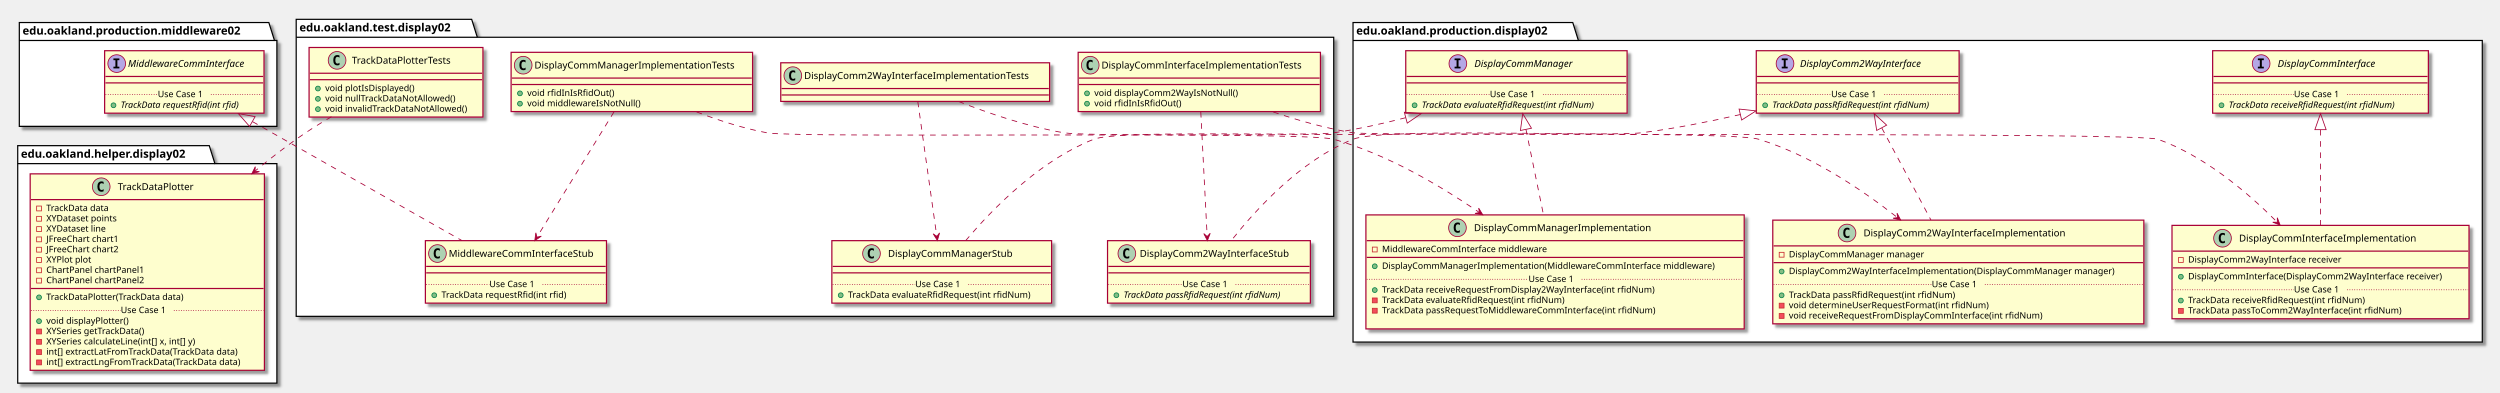
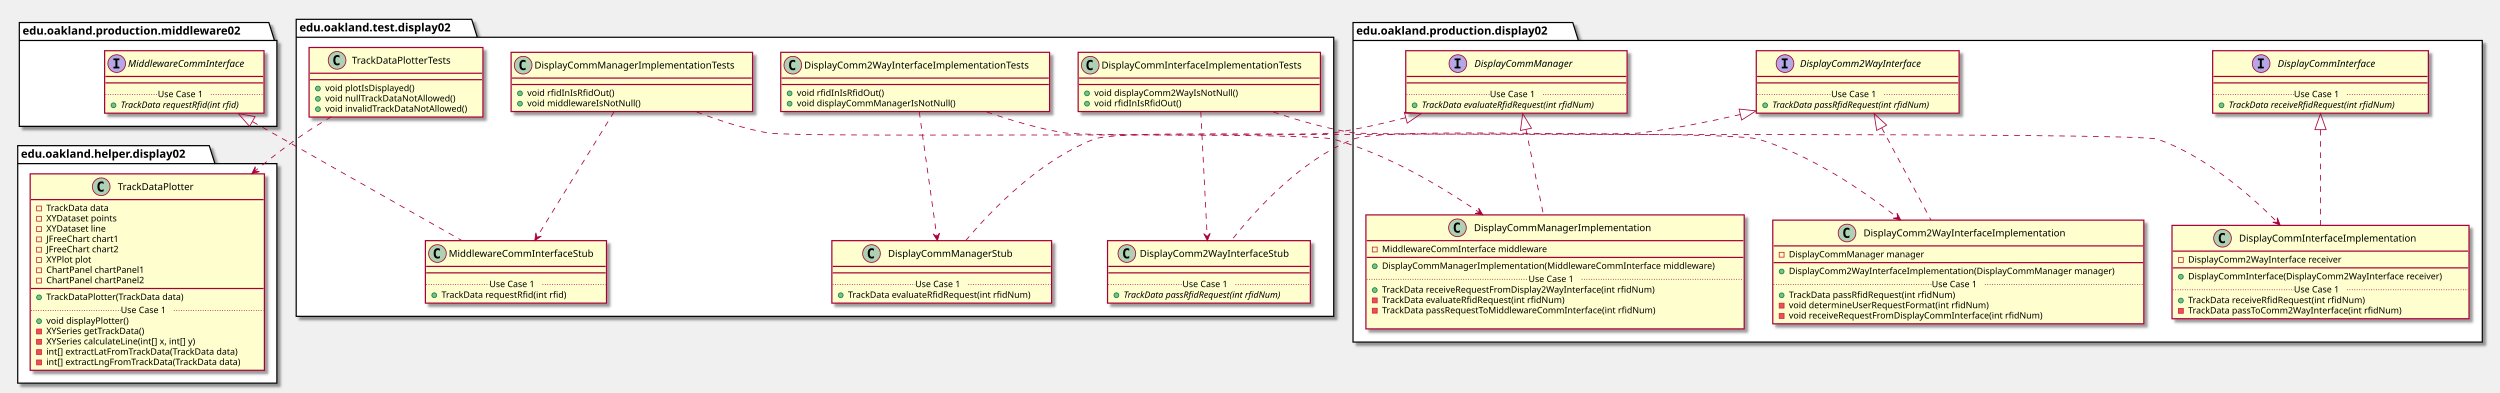
<svg xmlns="http://www.w3.org/2000/svg" contentScriptType="application/ecmascript" contentStyleType="text/css" height="488px" preserveAspectRatio="none" style="width:3106px;height:488px;" version="1.1" viewBox="0 0 3106 488" width="3106px" zoomAndPan="magnify">
  <defs>
-     <filter height="300%" id="fd5j6iuzj5y2b" width="300%" x="-1" y="-1">
+     <filter height="300%" id="f1lrockc4erggg" width="300%" x="-1" y="-1">
      <feGaussianBlur result="blurOut" stdDeviation="2.0" />
      <feColorMatrix in="blurOut" result="blurOut2" type="matrix" values="0 0 0 0 0 0 0 0 0 0 0 0 0 0 0 0 0 0 .4 0" />
      <feOffset dx="4.0" dy="4.0" in="blurOut2" result="blurOut3" />
      <feBlend in="SourceGraphic" in2="blurOut3" mode="normal" />
    </filter>
  </defs>
  <g>
-     <polygon fill="#FFFFFF" filter="url(#fd5j6iuzj5y2b)" points="368,24,586,24,593,46.297,1657,46.297,1657,393,368,393,368,24" style="stroke: #000000; stroke-width: 1.5;" />
+     <polygon fill="#FFFFFF" filter="url(#f1lrockc4erggg)" points="368,24,586,24,593,46.297,1657,46.297,1657,393,368,393,368,24" style="stroke: #000000; stroke-width: 1.5;" />
    <line style="stroke: #000000; stroke-width: 1.5;" x1="368" x2="593" y1="46.297" y2="46.297" />
    <text fill="#000000" font-family="sans-serif" font-size="14" font-weight="bold" lengthAdjust="spacingAndGlyphs" textLength="212" x="372" y="38.995">edu.oakland.test.display02</text>
-     <polygon fill="#FFFFFF" filter="url(#fd5j6iuzj5y2b)" points="1681,28,1954,28,1961,50.297,3084,50.297,3084,425,1681,425,1681,28" style="stroke: #000000; stroke-width: 1.5;" />
+     <polygon fill="#FFFFFF" filter="url(#f1lrockc4erggg)" points="1681,28,1954,28,1961,50.297,3084,50.297,3084,425,1681,425,1681,28" style="stroke: #000000; stroke-width: 1.5;" />
    <line style="stroke: #000000; stroke-width: 1.5;" x1="1681" x2="1961" y1="50.297" y2="50.297" />
    <text fill="#000000" font-family="sans-serif" font-size="14" font-weight="bold" lengthAdjust="spacingAndGlyphs" textLength="267" x="1685" y="42.995">edu.oakland.production.display02</text>
-     <polygon fill="#FFFFFF" filter="url(#fd5j6iuzj5y2b)" points="24,28,334,28,341,50.297,344,50.297,344,157,24,157,24,28" style="stroke: #000000; stroke-width: 1.5;" />
+     <polygon fill="#FFFFFF" filter="url(#f1lrockc4erggg)" points="24,28,334,28,341,50.297,344,50.297,344,157,24,157,24,28" style="stroke: #000000; stroke-width: 1.5;" />
    <line style="stroke: #000000; stroke-width: 1.5;" x1="24" x2="341" y1="50.297" y2="50.297" />
    <text fill="#000000" font-family="sans-serif" font-size="14" font-weight="bold" lengthAdjust="spacingAndGlyphs" textLength="304" x="28" y="42.995">edu.oakland.production.middleware02</text>
-     <polygon fill="#FFFFFF" filter="url(#fd5j6iuzj5y2b)" points="22,181,260,181,267,203.297,344,203.297,344,476,22,476,22,181" style="stroke: #000000; stroke-width: 1.5;" />
+     <polygon fill="#FFFFFF" filter="url(#f1lrockc4erggg)" points="22,181,260,181,267,203.297,344,203.297,344,476,22,476,22,181" style="stroke: #000000; stroke-width: 1.5;" />
    <line style="stroke: #000000; stroke-width: 1.5;" x1="22" x2="267" y1="203.297" y2="203.297" />
    <text fill="#000000" font-family="sans-serif" font-size="14" font-weight="bold" lengthAdjust="spacingAndGlyphs" textLength="232" x="26" y="195.995">edu.oakland.helper.display02</text>
-     <rect fill="#FEFECE" filter="url(#fd5j6iuzj5y2b)" height="73.609" id="DisplayCommInterfaceImplementationTests" style="stroke: #A80036; stroke-width: 1.5;" width="301" x="1339.5" y="65" />
+     <rect fill="#FEFECE" filter="url(#f1lrockc4erggg)" height="73.609" id="DisplayCommInterfaceImplementationTests" style="stroke: #A80036; stroke-width: 1.5;" width="301" x="1339.5" y="65" />
    <ellipse cx="1354.5" cy="81" fill="#ADD1B2" rx="11" ry="11" style="stroke: #A80036; stroke-width: 1.0;" />
    <path d="M1357.469,86.641 Q1356.891,86.938 1356.25,87.078 Q1355.609,87.234 1354.906,87.234 Q1352.406,87.234 1351.078,85.594 Q1349.766,83.938 1349.766,80.812 Q1349.766,77.688 1351.078,76.031 Q1352.406,74.375 1354.906,74.375 Q1355.609,74.375 1356.25,74.531 Q1356.906,74.688 1357.469,74.984 L1357.469,77.703 Q1356.844,77.125 1356.25,76.859 Q1355.656,76.578 1355.031,76.578 Q1353.688,76.578 1353,77.656 Q1352.312,78.719 1352.312,80.812 Q1352.312,82.906 1353,83.984 Q1353.688,85.047 1355.031,85.047 Q1355.656,85.047 1356.25,84.781 Q1356.844,84.5 1357.469,83.922 L1357.469,86.641 Z " />
    <text fill="#000000" font-family="sans-serif" font-size="12" lengthAdjust="spacingAndGlyphs" textLength="269" x="1368.5" y="85.154">DisplayCommInterfaceImplementationTests</text>
    <line style="stroke: #A80036; stroke-width: 1.5;" x1="1340.5" x2="1639.5" y1="97" y2="97" />
    <line style="stroke: #A80036; stroke-width: 1.5;" x1="1340.5" x2="1639.5" y1="105" y2="105" />
    <ellipse cx="1350.5" cy="116" fill="#84BE84" rx="3" ry="3" style="stroke: #038048; stroke-width: 1.0;" />
    <text fill="#000000" font-family="sans-serif" font-size="11" lengthAdjust="spacingAndGlyphs" textLength="191" x="1359.5" y="119.21">void displayComm2WayIsNotNull()</text>
    <ellipse cx="1350.5" cy="128.805" fill="#84BE84" rx="3" ry="3" style="stroke: #038048; stroke-width: 1.0;" />
    <text fill="#000000" font-family="sans-serif" font-size="11" lengthAdjust="spacingAndGlyphs" textLength="115" x="1359.5" y="132.015">void rfidInIsRfidOut()</text>
-     <rect fill="#FEFECE" filter="url(#fd5j6iuzj5y2b)" height="77.609" id="DisplayComm2WayInterfaceStub" style="stroke: #A80036; stroke-width: 1.5;" width="252" x="1376" y="299" />
+     <rect fill="#FEFECE" filter="url(#f1lrockc4erggg)" height="77.609" id="DisplayComm2WayInterfaceStub" style="stroke: #A80036; stroke-width: 1.5;" width="252" x="1376" y="299" />
    <ellipse cx="1400" cy="315" fill="#ADD1B2" rx="11" ry="11" style="stroke: #A80036; stroke-width: 1.0;" />
    <path d="M1402.969,320.641 Q1402.391,320.938 1401.75,321.078 Q1401.109,321.234 1400.406,321.234 Q1397.906,321.234 1396.578,319.594 Q1395.266,317.938 1395.266,314.812 Q1395.266,311.688 1396.578,310.031 Q1397.906,308.375 1400.406,308.375 Q1401.109,308.375 1401.75,308.531 Q1402.406,308.688 1402.969,308.984 L1402.969,311.703 Q1402.344,311.125 1401.75,310.859 Q1401.156,310.578 1400.531,310.578 Q1399.188,310.578 1398.5,311.656 Q1397.812,312.719 1397.812,314.812 Q1397.812,316.906 1398.5,317.984 Q1399.188,319.047 1400.531,319.047 Q1401.156,319.047 1401.75,318.781 Q1402.344,318.5 1402.969,317.922 L1402.969,320.641 Z " />
    <text fill="#000000" font-family="sans-serif" font-size="12" lengthAdjust="spacingAndGlyphs" textLength="200" x="1416" y="319.154">DisplayComm2WayInterfaceStub</text>
    <line style="stroke: #A80036; stroke-width: 1.5;" x1="1377" x2="1627" y1="331" y2="331" />
    <line style="stroke: #A80036; stroke-width: 1.5;" x1="1377" x2="1627" y1="339" y2="339" />
    <ellipse cx="1387" cy="366.805" fill="#84BE84" rx="3" ry="3" style="stroke: #038048; stroke-width: 1.0;" />
    <text fill="#000000" font-family="sans-serif" font-size="11" font-style="italic" lengthAdjust="spacingAndGlyphs" textLength="226" x="1396" y="370.015">TrackData passRfidRequest(int rfidNum)</text>
    <line style="stroke: #A80036; stroke-width: 1.0; stroke-dasharray: 1.0,2.0;" x1="1377" x2="1469" y1="353.402" y2="353.402" />
    <text fill="#000000" font-family="sans-serif" font-size="11" lengthAdjust="spacingAndGlyphs" textLength="66" x="1469" y="356.71">Use Case 1</text>
    <line style="stroke: #A80036; stroke-width: 1.0; stroke-dasharray: 1.0,2.0;" x1="1535" x2="1627" y1="353.402" y2="353.402" />
-     <rect fill="#FEFECE" filter="url(#fd5j6iuzj5y2b)" height="48" id="DisplayComm2WayInterfaceImplementationTests" style="stroke: #A80036; stroke-width: 1.5;" width="334" x="970" y="78" />
-     <ellipse cx="985" cy="94" fill="#ADD1B2" rx="11" ry="11" style="stroke: #A80036; stroke-width: 1.0;" />
-     <path d="M987.969,99.641 Q987.391,99.938 986.75,100.078 Q986.109,100.234 985.406,100.234 Q982.906,100.234 981.578,98.594 Q980.266,96.938 980.266,93.812 Q980.266,90.688 981.578,89.031 Q982.906,87.375 985.406,87.375 Q986.109,87.375 986.75,87.531 Q987.406,87.688 987.969,87.984 L987.969,90.703 Q987.344,90.125 986.75,89.859 Q986.156,89.578 985.531,89.578 Q984.188,89.578 983.5,90.656 Q982.812,91.719 982.812,93.812 Q982.812,95.906 983.5,96.984 Q984.188,98.047 985.531,98.047 Q986.156,98.047 986.75,97.781 Q987.344,97.5 987.969,96.922 L987.969,99.641 Z " />
-     <text fill="#000000" font-family="sans-serif" font-size="12" lengthAdjust="spacingAndGlyphs" textLength="302" x="999" y="98.154">DisplayComm2WayInterfaceImplementationTests</text>
-     <line style="stroke: #A80036; stroke-width: 1.5;" x1="971" x2="1303" y1="110" y2="110" />
-     <line style="stroke: #A80036; stroke-width: 1.5;" x1="971" x2="1303" y1="118" y2="118" />
-     <rect fill="#FEFECE" filter="url(#fd5j6iuzj5y2b)" height="77.609" id="DisplayCommManagerStub" style="stroke: #A80036; stroke-width: 1.5;" width="273" x="1033.5" y="299" />
+     <rect fill="#FEFECE" filter="url(#f1lrockc4erggg)" height="73.609" id="DisplayComm2WayInterfaceImplementationTests" style="stroke: #A80036; stroke-width: 1.5;" width="334" x="970" y="65" />
+     <ellipse cx="985" cy="81" fill="#ADD1B2" rx="11" ry="11" style="stroke: #A80036; stroke-width: 1.0;" />
+     <path d="M987.969,86.641 Q987.391,86.938 986.75,87.078 Q986.109,87.234 985.406,87.234 Q982.906,87.234 981.578,85.594 Q980.266,83.938 980.266,80.812 Q980.266,77.688 981.578,76.031 Q982.906,74.375 985.406,74.375 Q986.109,74.375 986.75,74.531 Q987.406,74.688 987.969,74.984 L987.969,77.703 Q987.344,77.125 986.75,76.859 Q986.156,76.578 985.531,76.578 Q984.188,76.578 983.5,77.656 Q982.812,78.719 982.812,80.812 Q982.812,82.906 983.5,83.984 Q984.188,85.047 985.531,85.047 Q986.156,85.047 986.75,84.781 Q987.344,84.5 987.969,83.922 L987.969,86.641 Z " />
+     <text fill="#000000" font-family="sans-serif" font-size="12" lengthAdjust="spacingAndGlyphs" textLength="302" x="999" y="85.154">DisplayComm2WayInterfaceImplementationTests</text>
+     <line style="stroke: #A80036; stroke-width: 1.5;" x1="971" x2="1303" y1="97" y2="97" />
+     <line style="stroke: #A80036; stroke-width: 1.5;" x1="971" x2="1303" y1="105" y2="105" />
+     <ellipse cx="981" cy="116" fill="#84BE84" rx="3" ry="3" style="stroke: #038048; stroke-width: 1.0;" />
+     <text fill="#000000" font-family="sans-serif" font-size="11" lengthAdjust="spacingAndGlyphs" textLength="115" x="990" y="119.21">void rfidInIsRfidOut()</text>
+     <ellipse cx="981" cy="128.805" fill="#84BE84" rx="3" ry="3" style="stroke: #038048; stroke-width: 1.0;" />
+     <text fill="#000000" font-family="sans-serif" font-size="11" lengthAdjust="spacingAndGlyphs" textLength="211" x="990" y="132.015">void displayCommManagerIsNotNull()</text>
+     <rect fill="#FEFECE" filter="url(#f1lrockc4erggg)" height="77.609" id="DisplayCommManagerStub" style="stroke: #A80036; stroke-width: 1.5;" width="273" x="1033.5" y="299" />
    <ellipse cx="1082.75" cy="315" fill="#ADD1B2" rx="11" ry="11" style="stroke: #A80036; stroke-width: 1.0;" />
    <path d="M1085.719,320.641 Q1085.141,320.938 1084.5,321.078 Q1083.859,321.234 1083.156,321.234 Q1080.656,321.234 1079.328,319.594 Q1078.016,317.938 1078.016,314.812 Q1078.016,311.688 1079.328,310.031 Q1080.656,308.375 1083.156,308.375 Q1083.859,308.375 1084.5,308.531 Q1085.156,308.688 1085.719,308.984 L1085.719,311.703 Q1085.094,311.125 1084.5,310.859 Q1083.906,310.578 1083.281,310.578 Q1081.938,310.578 1081.25,311.656 Q1080.562,312.719 1080.562,314.812 Q1080.562,316.906 1081.25,317.984 Q1081.938,319.047 1083.281,319.047 Q1083.906,319.047 1084.5,318.781 Q1085.094,318.5 1085.719,317.922 L1085.719,320.641 Z " />
    <text fill="#000000" font-family="sans-serif" font-size="12" lengthAdjust="spacingAndGlyphs" textLength="166" x="1103.25" y="319.154">DisplayCommManagerStub</text>
    <line style="stroke: #A80036; stroke-width: 1.5;" x1="1034.5" x2="1305.5" y1="331" y2="331" />
    <line style="stroke: #A80036; stroke-width: 1.5;" x1="1034.5" x2="1305.5" y1="339" y2="339" />
    <ellipse cx="1044.5" cy="366.805" fill="#84BE84" rx="3" ry="3" style="stroke: #038048; stroke-width: 1.0;" />
    <text fill="#000000" font-family="sans-serif" font-size="11" lengthAdjust="spacingAndGlyphs" textLength="247" x="1053.5" y="370.015">TrackData evaluateRfidRequest(int rfidNum)</text>
    <line style="stroke: #A80036; stroke-width: 1.0; stroke-dasharray: 1.0,2.0;" x1="1034.5" x2="1137" y1="353.402" y2="353.402" />
    <text fill="#000000" font-family="sans-serif" font-size="11" lengthAdjust="spacingAndGlyphs" textLength="66" x="1137" y="356.71">Use Case 1</text>
    <line style="stroke: #A80036; stroke-width: 1.0; stroke-dasharray: 1.0,2.0;" x1="1203" x2="1305.5" y1="353.402" y2="353.402" />
-     <rect fill="#FEFECE" filter="url(#fd5j6iuzj5y2b)" height="73.609" id="DisplayCommManagerImplementationTests" style="stroke: #A80036; stroke-width: 1.5;" width="300" x="635" y="65" />
+     <rect fill="#FEFECE" filter="url(#f1lrockc4erggg)" height="73.609" id="DisplayCommManagerImplementationTests" style="stroke: #A80036; stroke-width: 1.5;" width="300" x="635" y="65" />
    <ellipse cx="650" cy="81" fill="#ADD1B2" rx="11" ry="11" style="stroke: #A80036; stroke-width: 1.0;" />
    <path d="M652.969,86.641 Q652.391,86.938 651.75,87.078 Q651.109,87.234 650.406,87.234 Q647.906,87.234 646.578,85.594 Q645.266,83.938 645.266,80.812 Q645.266,77.688 646.578,76.031 Q647.906,74.375 650.406,74.375 Q651.109,74.375 651.75,74.531 Q652.406,74.688 652.969,74.984 L652.969,77.703 Q652.344,77.125 651.75,76.859 Q651.156,76.578 650.531,76.578 Q649.188,76.578 648.5,77.656 Q647.812,78.719 647.812,80.812 Q647.812,82.906 648.5,83.984 Q649.188,85.047 650.531,85.047 Q651.156,85.047 651.75,84.781 Q652.344,84.5 652.969,83.922 L652.969,86.641 Z " />
    <text fill="#000000" font-family="sans-serif" font-size="12" lengthAdjust="spacingAndGlyphs" textLength="268" x="664" y="85.154">DisplayCommManagerImplementationTests</text>
    <line style="stroke: #A80036; stroke-width: 1.5;" x1="636" x2="934" y1="97" y2="97" />
    <line style="stroke: #A80036; stroke-width: 1.5;" x1="636" x2="934" y1="105" y2="105" />
    <ellipse cx="646" cy="116" fill="#84BE84" rx="3" ry="3" style="stroke: #038048; stroke-width: 1.0;" />
    <text fill="#000000" font-family="sans-serif" font-size="11" lengthAdjust="spacingAndGlyphs" textLength="115" x="655" y="119.21">void rfidInIsRfidOut()</text>
    <ellipse cx="646" cy="128.805" fill="#84BE84" rx="3" ry="3" style="stroke: #038048; stroke-width: 1.0;" />
    <text fill="#000000" font-family="sans-serif" font-size="11" lengthAdjust="spacingAndGlyphs" textLength="151" x="655" y="132.015">void middlewareIsNotNull()</text>
-     <rect fill="#FEFECE" filter="url(#fd5j6iuzj5y2b)" height="77.609" id="MiddlewareCommInterfaceStub" style="stroke: #A80036; stroke-width: 1.5;" width="225" x="528.5" y="299" />
+     <rect fill="#FEFECE" filter="url(#f1lrockc4erggg)" height="77.609" id="MiddlewareCommInterfaceStub" style="stroke: #A80036; stroke-width: 1.5;" width="225" x="528.5" y="299" />
    <ellipse cx="543.5" cy="315" fill="#ADD1B2" rx="11" ry="11" style="stroke: #A80036; stroke-width: 1.0;" />
    <path d="M546.469,320.641 Q545.891,320.938 545.25,321.078 Q544.609,321.234 543.906,321.234 Q541.406,321.234 540.078,319.594 Q538.766,317.938 538.766,314.812 Q538.766,311.688 540.078,310.031 Q541.406,308.375 543.906,308.375 Q544.609,308.375 545.25,308.531 Q545.906,308.688 546.469,308.984 L546.469,311.703 Q545.844,311.125 545.25,310.859 Q544.656,310.578 544.031,310.578 Q542.688,310.578 542,311.656 Q541.312,312.719 541.312,314.812 Q541.312,316.906 542,317.984 Q542.688,319.047 544.031,319.047 Q544.656,319.047 545.25,318.781 Q545.844,318.5 546.469,317.922 L546.469,320.641 Z " />
    <text fill="#000000" font-family="sans-serif" font-size="12" lengthAdjust="spacingAndGlyphs" textLength="193" x="557.5" y="319.154">MiddlewareCommInterfaceStub</text>
    <line style="stroke: #A80036; stroke-width: 1.5;" x1="529.5" x2="752.5" y1="331" y2="331" />
    <line style="stroke: #A80036; stroke-width: 1.5;" x1="529.5" x2="752.5" y1="339" y2="339" />
    <ellipse cx="539.5" cy="366.805" fill="#84BE84" rx="3" ry="3" style="stroke: #038048; stroke-width: 1.0;" />
    <text fill="#000000" font-family="sans-serif" font-size="11" lengthAdjust="spacingAndGlyphs" textLength="171" x="548.5" y="370.015">TrackData requestRfid(int rfid)</text>
    <line style="stroke: #A80036; stroke-width: 1.0; stroke-dasharray: 1.0,2.0;" x1="529.5" x2="608" y1="353.402" y2="353.402" />
    <text fill="#000000" font-family="sans-serif" font-size="11" lengthAdjust="spacingAndGlyphs" textLength="66" x="608" y="356.71">Use Case 1</text>
    <line style="stroke: #A80036; stroke-width: 1.0; stroke-dasharray: 1.0,2.0;" x1="674" x2="752.5" y1="353.402" y2="353.402" />
-     <rect fill="#FEFECE" filter="url(#fd5j6iuzj5y2b)" height="86.414" id="TrackDataPlotterTests" style="stroke: #A80036; stroke-width: 1.5;" width="216" x="384" y="59" />
+     <rect fill="#FEFECE" filter="url(#f1lrockc4erggg)" height="86.414" id="TrackDataPlotterTests" style="stroke: #A80036; stroke-width: 1.5;" width="216" x="384" y="59" />
    <ellipse cx="418.8" cy="75" fill="#ADD1B2" rx="11" ry="11" style="stroke: #A80036; stroke-width: 1.0;" />
    <path d="M421.769,80.641 Q421.191,80.938 420.55,81.078 Q419.909,81.234 419.206,81.234 Q416.706,81.234 415.378,79.594 Q414.066,77.938 414.066,74.812 Q414.066,71.688 415.378,70.031 Q416.706,68.375 419.206,68.375 Q419.909,68.375 420.55,68.531 Q421.206,68.688 421.769,68.984 L421.769,71.703 Q421.144,71.125 420.55,70.859 Q419.956,70.578 419.331,70.578 Q417.988,70.578 417.3,71.656 Q416.613,72.719 416.613,74.812 Q416.613,76.906 417.3,77.984 Q417.988,79.047 419.331,79.047 Q419.956,79.047 420.55,78.781 Q421.144,78.5 421.769,77.922 L421.769,80.641 Z " />
    <text fill="#000000" font-family="sans-serif" font-size="12" lengthAdjust="spacingAndGlyphs" textLength="140" x="437.2" y="79.154">TrackDataPlotterTests</text>
    <line style="stroke: #A80036; stroke-width: 1.5;" x1="385" x2="599" y1="91" y2="91" />
    <line style="stroke: #A80036; stroke-width: 1.5;" x1="385" x2="599" y1="99" y2="99" />
    <ellipse cx="395" cy="110" fill="#84BE84" rx="3" ry="3" style="stroke: #038048; stroke-width: 1.0;" />
    <text fill="#000000" font-family="sans-serif" font-size="11" lengthAdjust="spacingAndGlyphs" textLength="121" x="404" y="113.21">void plotIsDisplayed()</text>
    <ellipse cx="395" cy="122.805" fill="#84BE84" rx="3" ry="3" style="stroke: #038048; stroke-width: 1.0;" />
    <text fill="#000000" font-family="sans-serif" font-size="11" lengthAdjust="spacingAndGlyphs" textLength="174" x="404" y="126.015">void nullTrackDataNotAllowed()</text>
    <ellipse cx="395" cy="135.609" fill="#84BE84" rx="3" ry="3" style="stroke: #038048; stroke-width: 1.0;" />
    <text fill="#000000" font-family="sans-serif" font-size="11" lengthAdjust="spacingAndGlyphs" textLength="190" x="404" y="138.82">void invalidTrackDataNotAllowed()</text>
-     <rect fill="#FEFECE" filter="url(#fd5j6iuzj5y2b)" height="77.609" id="DisplayComm2WayInterface" style="stroke: #A80036; stroke-width: 1.5;" width="252" x="2182" y="63" />
+     <rect fill="#FEFECE" filter="url(#f1lrockc4erggg)" height="77.609" id="DisplayComm2WayInterface" style="stroke: #A80036; stroke-width: 1.5;" width="252" x="2182" y="63" />
    <ellipse cx="2217.7" cy="79" fill="#B4A7E5" rx="11" ry="11" style="stroke: #A80036; stroke-width: 1.0;" />
    <path d="M2213.622,74.766 L2213.622,72.609 L2221.012,72.609 L2221.012,74.766 L2218.544,74.766 L2218.544,82.844 L2221.012,82.844 L2221.012,85 L2213.622,85 L2213.622,82.844 L2216.091,82.844 L2216.091,74.766 L2213.622,74.766 Z " />
    <text fill="#000000" font-family="sans-serif" font-size="12" font-style="italic" lengthAdjust="spacingAndGlyphs" textLength="174" x="2236.3" y="83.154">DisplayComm2WayInterface</text>
    <line style="stroke: #A80036; stroke-width: 1.5;" x1="2183" x2="2433" y1="95" y2="95" />
    <line style="stroke: #A80036; stroke-width: 1.5;" x1="2183" x2="2433" y1="103" y2="103" />
    <ellipse cx="2193" cy="130.805" fill="#84BE84" rx="3" ry="3" style="stroke: #038048; stroke-width: 1.0;" />
    <text fill="#000000" font-family="sans-serif" font-size="11" font-style="italic" lengthAdjust="spacingAndGlyphs" textLength="226" x="2202" y="134.015">TrackData passRfidRequest(int rfidNum)</text>
    <line style="stroke: #A80036; stroke-width: 1.0; stroke-dasharray: 1.0,2.0;" x1="2183" x2="2275" y1="117.402" y2="117.402" />
    <text fill="#000000" font-family="sans-serif" font-size="11" lengthAdjust="spacingAndGlyphs" textLength="66" x="2275" y="120.71">Use Case 1</text>
    <line style="stroke: #A80036; stroke-width: 1.0; stroke-dasharray: 1.0,2.0;" x1="2341" x2="2433" y1="117.402" y2="117.402" />
-     <rect fill="#FEFECE" filter="url(#fd5j6iuzj5y2b)" height="116.023" id="DisplayCommInterfaceImplementation" style="stroke: #A80036; stroke-width: 1.5;" width="369" x="2698.5" y="280" />
+     <rect fill="#FEFECE" filter="url(#f1lrockc4erggg)" height="116.023" id="DisplayCommInterfaceImplementation" style="stroke: #A80036; stroke-width: 1.5;" width="369" x="2698.5" y="280" />
    <ellipse cx="2761.25" cy="296" fill="#ADD1B2" rx="11" ry="11" style="stroke: #A80036; stroke-width: 1.0;" />
    <path d="M2764.219,301.641 Q2763.641,301.938 2763,302.078 Q2762.359,302.234 2761.656,302.234 Q2759.156,302.234 2757.828,300.594 Q2756.516,298.938 2756.516,295.812 Q2756.516,292.688 2757.828,291.031 Q2759.156,289.375 2761.656,289.375 Q2762.359,289.375 2763,289.531 Q2763.656,289.688 2764.219,289.984 L2764.219,292.703 Q2763.594,292.125 2763,291.859 Q2762.406,291.578 2761.781,291.578 Q2760.438,291.578 2759.75,292.656 Q2759.062,293.719 2759.062,295.812 Q2759.062,297.906 2759.75,298.984 Q2760.438,300.047 2761.781,300.047 Q2762.406,300.047 2763,299.781 Q2763.594,299.5 2764.219,298.922 L2764.219,301.641 Z " />
    <text fill="#000000" font-family="sans-serif" font-size="12" lengthAdjust="spacingAndGlyphs" textLength="235" x="2781.75" y="300.154">DisplayCommInterfaceImplementation</text>
    <line style="stroke: #A80036; stroke-width: 1.5;" x1="2699.5" x2="3066.5" y1="312" y2="312" />
    <rect fill="none" height="6" style="stroke: #C82930; stroke-width: 1.0;" width="6" x="2706.5" y="320" />
    <text fill="#000000" font-family="sans-serif" font-size="11" lengthAdjust="spacingAndGlyphs" textLength="207" x="2718.5" y="326.21">DisplayComm2WayInterface receiver</text>
    <line style="stroke: #A80036; stroke-width: 1.5;" x1="2699.5" x2="3066.5" y1="332.805" y2="332.805" />
    <ellipse cx="2709.5" cy="343.805" fill="#84BE84" rx="3" ry="3" style="stroke: #038048; stroke-width: 1.0;" />
    <text fill="#000000" font-family="sans-serif" font-size="11" lengthAdjust="spacingAndGlyphs" textLength="343" x="2718.5" y="347.015">DisplayCommInterface(DisplayComm2WayInterface receiver)</text>
    <ellipse cx="2709.5" cy="373.414" fill="#84BE84" rx="3" ry="3" style="stroke: #038048; stroke-width: 1.0;" />
    <text fill="#000000" font-family="sans-serif" font-size="11" lengthAdjust="spacingAndGlyphs" textLength="240" x="2718.5" y="376.625">TrackData receiveRfidRequest(int rfidNum)</text>
    <rect fill="#F24D5C" height="6" style="stroke: #C82930; stroke-width: 1.0;" width="6" x="2706.5" y="383.219" />
    <text fill="#000000" font-family="sans-serif" font-size="11" lengthAdjust="spacingAndGlyphs" textLength="290" x="2718.5" y="389.429">TrackData passToComm2WayInterface(int rfidNum)</text>
    <line style="stroke: #A80036; stroke-width: 1.0; stroke-dasharray: 1.0,2.0;" x1="2699.5" x2="2850" y1="360.012" y2="360.012" />
    <text fill="#000000" font-family="sans-serif" font-size="11" lengthAdjust="spacingAndGlyphs" textLength="66" x="2850" y="363.32">Use Case 1</text>
    <line style="stroke: #A80036; stroke-width: 1.0; stroke-dasharray: 1.0,2.0;" x1="2916" x2="3066.5" y1="360.012" y2="360.012" />
-     <rect fill="#FEFECE" filter="url(#fd5j6iuzj5y2b)" height="77.609" id="DisplayCommInterface" style="stroke: #A80036; stroke-width: 1.5;" width="268" x="2749" y="63" />
+     <rect fill="#FEFECE" filter="url(#f1lrockc4erggg)" height="77.609" id="DisplayCommInterface" style="stroke: #A80036; stroke-width: 1.5;" width="268" x="2749" y="63" />
    <ellipse cx="2809.25" cy="79" fill="#B4A7E5" rx="11" ry="11" style="stroke: #A80036; stroke-width: 1.0;" />
    <path d="M2805.172,74.766 L2805.172,72.609 L2812.562,72.609 L2812.562,74.766 L2810.094,74.766 L2810.094,82.844 L2812.562,82.844 L2812.562,85 L2805.172,85 L2805.172,82.844 L2807.641,82.844 L2807.641,74.766 L2805.172,74.766 Z " />
    <text fill="#000000" font-family="sans-serif" font-size="12" font-style="italic" lengthAdjust="spacingAndGlyphs" textLength="139" x="2829.75" y="83.154">DisplayCommInterface</text>
    <line style="stroke: #A80036; stroke-width: 1.5;" x1="2750" x2="3016" y1="95" y2="95" />
    <line style="stroke: #A80036; stroke-width: 1.5;" x1="2750" x2="3016" y1="103" y2="103" />
    <ellipse cx="2760" cy="130.805" fill="#84BE84" rx="3" ry="3" style="stroke: #038048; stroke-width: 1.0;" />
    <text fill="#000000" font-family="sans-serif" font-size="11" font-style="italic" lengthAdjust="spacingAndGlyphs" textLength="242" x="2769" y="134.015">TrackData receiveRfidRequest(int rfidNum)</text>
    <line style="stroke: #A80036; stroke-width: 1.0; stroke-dasharray: 1.0,2.0;" x1="2750" x2="2850" y1="117.402" y2="117.402" />
    <text fill="#000000" font-family="sans-serif" font-size="11" lengthAdjust="spacingAndGlyphs" textLength="66" x="2850" y="120.71">Use Case 1</text>
    <line style="stroke: #A80036; stroke-width: 1.0; stroke-dasharray: 1.0,2.0;" x1="2916" x2="3016" y1="117.402" y2="117.402" />
-     <rect fill="#FEFECE" filter="url(#fd5j6iuzj5y2b)" height="77.609" id="DisplayCommManager" style="stroke: #A80036; stroke-width: 1.5;" width="275" x="1746.5" y="63" />
+     <rect fill="#FEFECE" filter="url(#f1lrockc4erggg)" height="77.609" id="DisplayCommManager" style="stroke: #A80036; stroke-width: 1.5;" width="275" x="1746.5" y="63" />
    <ellipse cx="1811.25" cy="79" fill="#B4A7E5" rx="11" ry="11" style="stroke: #A80036; stroke-width: 1.0;" />
    <path d="M1807.172,74.766 L1807.172,72.609 L1814.562,72.609 L1814.562,74.766 L1812.094,74.766 L1812.094,82.844 L1814.562,82.844 L1814.562,85 L1807.172,85 L1807.172,82.844 L1809.641,82.844 L1809.641,74.766 L1807.172,74.766 Z " />
    <text fill="#000000" font-family="sans-serif" font-size="12" font-style="italic" lengthAdjust="spacingAndGlyphs" textLength="137" x="1831.75" y="83.154">DisplayCommManager</text>
    <line style="stroke: #A80036; stroke-width: 1.5;" x1="1747.5" x2="2020.5" y1="95" y2="95" />
    <line style="stroke: #A80036; stroke-width: 1.5;" x1="1747.5" x2="2020.5" y1="103" y2="103" />
    <ellipse cx="1757.5" cy="130.805" fill="#84BE84" rx="3" ry="3" style="stroke: #038048; stroke-width: 1.0;" />
    <text fill="#000000" font-family="sans-serif" font-size="11" font-style="italic" lengthAdjust="spacingAndGlyphs" textLength="249" x="1766.5" y="134.015">TrackData evaluateRfidRequest(int rfidNum)</text>
    <line style="stroke: #A80036; stroke-width: 1.0; stroke-dasharray: 1.0,2.0;" x1="1747.5" x2="1851" y1="117.402" y2="117.402" />
    <text fill="#000000" font-family="sans-serif" font-size="11" lengthAdjust="spacingAndGlyphs" textLength="66" x="1851" y="120.71">Use Case 1</text>
    <line style="stroke: #A80036; stroke-width: 1.0; stroke-dasharray: 1.0,2.0;" x1="1917" x2="2020.5" y1="117.402" y2="117.402" />
-     <rect fill="#FEFECE" filter="url(#fd5j6iuzj5y2b)" height="128.828" id="DisplayComm2WayInterfaceImplementation" style="stroke: #A80036; stroke-width: 1.5;" width="461" x="2202.5" y="273.5" />
+     <rect fill="#FEFECE" filter="url(#f1lrockc4erggg)" height="128.828" id="DisplayComm2WayInterfaceImplementation" style="stroke: #A80036; stroke-width: 1.5;" width="461" x="2202.5" y="273.5" />
    <ellipse cx="2294.75" cy="289.5" fill="#ADD1B2" rx="11" ry="11" style="stroke: #A80036; stroke-width: 1.0;" />
    <path d="M2297.719,295.141 Q2297.141,295.438 2296.5,295.578 Q2295.859,295.734 2295.156,295.734 Q2292.656,295.734 2291.328,294.094 Q2290.016,292.438 2290.016,289.312 Q2290.016,286.188 2291.328,284.531 Q2292.656,282.875 2295.156,282.875 Q2295.859,282.875 2296.5,283.031 Q2297.156,283.188 2297.719,283.484 L2297.719,286.203 Q2297.094,285.625 2296.5,285.359 Q2295.906,285.078 2295.281,285.078 Q2293.938,285.078 2293.25,286.156 Q2292.562,287.219 2292.562,289.312 Q2292.562,291.406 2293.25,292.484 Q2293.938,293.547 2295.281,293.547 Q2295.906,293.547 2296.5,293.281 Q2297.094,293 2297.719,292.422 L2297.719,295.141 Z " />
    <text fill="#000000" font-family="sans-serif" font-size="12" lengthAdjust="spacingAndGlyphs" textLength="268" x="2315.25" y="293.654">DisplayComm2WayInterfaceImplementation</text>
    <line style="stroke: #A80036; stroke-width: 1.5;" x1="2203.5" x2="2662.5" y1="305.5" y2="305.5" />
    <rect fill="none" height="6" style="stroke: #C82930; stroke-width: 1.0;" width="6" x="2210.5" y="313.5" />
    <text fill="#000000" font-family="sans-serif" font-size="11" lengthAdjust="spacingAndGlyphs" textLength="182" x="2222.5" y="319.71">DisplayCommManager manager</text>
    <line style="stroke: #A80036; stroke-width: 1.5;" x1="2203.5" x2="2662.5" y1="326.305" y2="326.305" />
    <ellipse cx="2213.5" cy="337.305" fill="#84BE84" rx="3" ry="3" style="stroke: #038048; stroke-width: 1.0;" />
    <text fill="#000000" font-family="sans-serif" font-size="11" lengthAdjust="spacingAndGlyphs" textLength="435" x="2222.5" y="340.515">DisplayComm2WayInterfaceImplementation(DisplayCommManager manager)</text>
    <ellipse cx="2213.5" cy="366.914" fill="#84BE84" rx="3" ry="3" style="stroke: #038048; stroke-width: 1.0;" />
    <text fill="#000000" font-family="sans-serif" font-size="11" lengthAdjust="spacingAndGlyphs" textLength="227" x="2222.5" y="370.125">TrackData passRfidRequest(int rfidNum)</text>
    <rect fill="#F24D5C" height="6" style="stroke: #C82930; stroke-width: 1.0;" width="6" x="2210.5" y="376.719" />
    <text fill="#000000" font-family="sans-serif" font-size="11" lengthAdjust="spacingAndGlyphs" textLength="269" x="2222.5" y="382.929">void determineUserRequestFormat(int rfidNum)</text>
    <rect fill="#F24D5C" height="6" style="stroke: #C82930; stroke-width: 1.0;" width="6" x="2210.5" y="389.523" />
    <text fill="#000000" font-family="sans-serif" font-size="11" lengthAdjust="spacingAndGlyphs" textLength="342" x="2222.5" y="395.734">void receiveRequestFromDisplayCommInterface(int rfidNum)</text>
    <line style="stroke: #A80036; stroke-width: 1.0; stroke-dasharray: 1.0,2.0;" x1="2203.5" x2="2400" y1="353.512" y2="353.512" />
    <text fill="#000000" font-family="sans-serif" font-size="11" lengthAdjust="spacingAndGlyphs" textLength="66" x="2400" y="356.82">Use Case 1</text>
    <line style="stroke: #A80036; stroke-width: 1.0; stroke-dasharray: 1.0,2.0;" x1="2466" x2="2662.5" y1="353.512" y2="353.512" />
-     <rect fill="#FEFECE" filter="url(#fd5j6iuzj5y2b)" height="141.633" id="DisplayCommManagerImplementation" style="stroke: #A80036; stroke-width: 1.5;" width="470" x="1697" y="267" />
+     <rect fill="#FEFECE" filter="url(#f1lrockc4erggg)" height="141.633" id="DisplayCommManagerImplementation" style="stroke: #A80036; stroke-width: 1.5;" width="470" x="1697" y="267" />
    <ellipse cx="1810.75" cy="283" fill="#ADD1B2" rx="11" ry="11" style="stroke: #A80036; stroke-width: 1.0;" />
    <path d="M1813.719,288.641 Q1813.141,288.938 1812.5,289.078 Q1811.859,289.234 1811.156,289.234 Q1808.656,289.234 1807.328,287.594 Q1806.016,285.938 1806.016,282.812 Q1806.016,279.688 1807.328,278.031 Q1808.656,276.375 1811.156,276.375 Q1811.859,276.375 1812.5,276.531 Q1813.156,276.688 1813.719,276.984 L1813.719,279.703 Q1813.094,279.125 1812.5,278.859 Q1811.906,278.578 1811.281,278.578 Q1809.938,278.578 1809.25,279.656 Q1808.562,280.719 1808.562,282.812 Q1808.562,284.906 1809.25,285.984 Q1809.938,287.047 1811.281,287.047 Q1811.906,287.047 1812.5,286.781 Q1813.094,286.5 1813.719,285.922 L1813.719,288.641 Z " />
    <text fill="#000000" font-family="sans-serif" font-size="12" lengthAdjust="spacingAndGlyphs" textLength="234" x="1831.25" y="287.154">DisplayCommManagerImplementation</text>
    <line style="stroke: #A80036; stroke-width: 1.5;" x1="1698" x2="2166" y1="299" y2="299" />
    <rect fill="none" height="6" style="stroke: #C82930; stroke-width: 1.0;" width="6" x="1705" y="307" />
    <text fill="#000000" font-family="sans-serif" font-size="11" lengthAdjust="spacingAndGlyphs" textLength="221" x="1717" y="313.21">MiddlewareCommInterface middleware</text>
    <line style="stroke: #A80036; stroke-width: 1.5;" x1="1698" x2="2166" y1="319.805" y2="319.805" />
    <ellipse cx="1708" cy="330.805" fill="#84BE84" rx="3" ry="3" style="stroke: #038048; stroke-width: 1.0;" />
    <text fill="#000000" font-family="sans-serif" font-size="11" lengthAdjust="spacingAndGlyphs" textLength="444" x="1717" y="334.015">DisplayCommManagerImplementation(MiddlewareCommInterface middleware)</text>
    <ellipse cx="1708" cy="360.414" fill="#84BE84" rx="3" ry="3" style="stroke: #038048; stroke-width: 1.0;" />
    <text fill="#000000" font-family="sans-serif" font-size="11" lengthAdjust="spacingAndGlyphs" textLength="368" x="1717" y="363.625">TrackData receiveRequestFromDisplay2WayInterface(int rfidNum)</text>
    <rect fill="#F24D5C" height="6" style="stroke: #C82930; stroke-width: 1.0;" width="6" x="1705" y="370.219" />
    <text fill="#000000" font-family="sans-serif" font-size="11" lengthAdjust="spacingAndGlyphs" textLength="247" x="1717" y="376.429">TrackData evaluateRfidRequest(int rfidNum)</text>
    <rect fill="#F24D5C" height="6" style="stroke: #C82930; stroke-width: 1.0;" width="6" x="1705" y="383.023" />
    <text fill="#000000" font-family="sans-serif" font-size="11" lengthAdjust="spacingAndGlyphs" textLength="371" x="1717" y="389.234">TrackData passRequestToMiddlewareCommInterface(int rfidNum)</text>
    <text fill="#000000" font-family="sans-serif" font-size="11" lengthAdjust="spacingAndGlyphs" textLength="0" x="1721" y="402.039" />
    <line style="stroke: #A80036; stroke-width: 1.0; stroke-dasharray: 1.0,2.0;" x1="1698" x2="1899" y1="347.012" y2="347.012" />
    <text fill="#000000" font-family="sans-serif" font-size="11" lengthAdjust="spacingAndGlyphs" textLength="66" x="1899" y="350.32">Use Case 1</text>
    <line style="stroke: #A80036; stroke-width: 1.0; stroke-dasharray: 1.0,2.0;" x1="1965" x2="2166" y1="347.012" y2="347.012" />
-     <rect fill="#FEFECE" filter="url(#fd5j6iuzj5y2b)" height="77.609" id="MiddlewareCommInterface" style="stroke: #A80036; stroke-width: 1.5;" width="198" x="130" y="63" />
+     <rect fill="#FEFECE" filter="url(#f1lrockc4erggg)" height="77.609" id="MiddlewareCommInterface" style="stroke: #A80036; stroke-width: 1.5;" width="198" x="130" y="63" />
    <ellipse cx="145" cy="79" fill="#B4A7E5" rx="11" ry="11" style="stroke: #A80036; stroke-width: 1.0;" />
    <path d="M140.922,74.766 L140.922,72.609 L148.312,72.609 L148.312,74.766 L145.844,74.766 L145.844,82.844 L148.312,82.844 L148.312,85 L140.922,85 L140.922,82.844 L143.391,82.844 L143.391,74.766 L140.922,74.766 Z " />
    <text fill="#000000" font-family="sans-serif" font-size="12" font-style="italic" lengthAdjust="spacingAndGlyphs" textLength="166" x="159" y="83.154">MiddlewareCommInterface</text>
    <line style="stroke: #A80036; stroke-width: 1.5;" x1="131" x2="327" y1="95" y2="95" />
    <line style="stroke: #A80036; stroke-width: 1.5;" x1="131" x2="327" y1="103" y2="103" />
    <ellipse cx="141" cy="130.805" fill="#84BE84" rx="3" ry="3" style="stroke: #038048; stroke-width: 1.0;" />
    <text fill="#000000" font-family="sans-serif" font-size="11" font-style="italic" lengthAdjust="spacingAndGlyphs" textLength="171" x="150" y="134.015">TrackData requestRfid(int rfid)</text>
    <line style="stroke: #A80036; stroke-width: 1.0; stroke-dasharray: 1.0,2.0;" x1="131" x2="196" y1="117.402" y2="117.402" />
    <text fill="#000000" font-family="sans-serif" font-size="11" lengthAdjust="spacingAndGlyphs" textLength="66" x="196" y="120.71">Use Case 1</text>
    <line style="stroke: #A80036; stroke-width: 1.0; stroke-dasharray: 1.0,2.0;" x1="262" x2="327" y1="117.402" y2="117.402" />
-     <rect fill="#FEFECE" filter="url(#fd5j6iuzj5y2b)" height="244.07" id="TrackDataPlotter" style="stroke: #A80036; stroke-width: 1.5;" width="291" x="37.5" y="216" />
+     <rect fill="#FEFECE" filter="url(#f1lrockc4erggg)" height="244.07" id="TrackDataPlotter" style="stroke: #A80036; stroke-width: 1.5;" width="291" x="37.5" y="216" />
    <ellipse cx="125.75" cy="232" fill="#ADD1B2" rx="11" ry="11" style="stroke: #A80036; stroke-width: 1.0;" />
    <path d="M128.719,237.641 Q128.141,237.938 127.5,238.078 Q126.859,238.234 126.156,238.234 Q123.656,238.234 122.328,236.594 Q121.016,234.938 121.016,231.812 Q121.016,228.688 122.328,227.031 Q123.656,225.375 126.156,225.375 Q126.859,225.375 127.5,225.531 Q128.156,225.688 128.719,225.984 L128.719,228.703 Q128.094,228.125 127.5,227.859 Q126.906,227.578 126.281,227.578 Q124.938,227.578 124.25,228.656 Q123.562,229.719 123.562,231.812 Q123.562,233.906 124.25,234.984 Q124.938,236.047 126.281,236.047 Q126.906,236.047 127.5,235.781 Q128.094,235.5 128.719,234.922 L128.719,237.641 Z " />
    <text fill="#000000" font-family="sans-serif" font-size="12" lengthAdjust="spacingAndGlyphs" textLength="106" x="146.25" y="236.154">TrackDataPlotter</text>
    <line style="stroke: #A80036; stroke-width: 1.5;" x1="38.5" x2="327.5" y1="248" y2="248" />
    <rect fill="none" height="6" style="stroke: #C82930; stroke-width: 1.0;" width="6" x="45.5" y="256" />
    <text fill="#000000" font-family="sans-serif" font-size="11" lengthAdjust="spacingAndGlyphs" textLength="86" x="57.5" y="262.21">TrackData data</text>
    <rect fill="none" height="6" style="stroke: #C82930; stroke-width: 1.0;" width="6" x="45.5" y="268.805" />
    <text fill="#000000" font-family="sans-serif" font-size="11" lengthAdjust="spacingAndGlyphs" textLength="97" x="57.5" y="275.015">XYDataset points</text>
    <rect fill="none" height="6" style="stroke: #C82930; stroke-width: 1.0;" width="6" x="45.5" y="281.609" />
    <text fill="#000000" font-family="sans-serif" font-size="11" lengthAdjust="spacingAndGlyphs" textLength="82" x="57.5" y="287.82">XYDataset line</text>
    <rect fill="none" height="6" style="stroke: #C82930; stroke-width: 1.0;" width="6" x="45.5" y="294.414" />
    <text fill="#000000" font-family="sans-serif" font-size="11" lengthAdjust="spacingAndGlyphs" textLength="99" x="57.5" y="300.625">JFreeChart chart1</text>
    <rect fill="none" height="6" style="stroke: #C82930; stroke-width: 1.0;" width="6" x="45.5" y="307.219" />
    <text fill="#000000" font-family="sans-serif" font-size="11" lengthAdjust="spacingAndGlyphs" textLength="99" x="57.5" y="313.429">JFreeChart chart2</text>
    <rect fill="none" height="6" style="stroke: #C82930; stroke-width: 1.0;" width="6" x="45.5" y="320.023" />
    <text fill="#000000" font-family="sans-serif" font-size="11" lengthAdjust="spacingAndGlyphs" textLength="60" x="57.5" y="326.234">XYPlot plot</text>
    <rect fill="none" height="6" style="stroke: #C82930; stroke-width: 1.0;" width="6" x="45.5" y="332.828" />
    <text fill="#000000" font-family="sans-serif" font-size="11" lengthAdjust="spacingAndGlyphs" textLength="133" x="57.5" y="339.039">ChartPanel chartPanel1</text>
    <rect fill="none" height="6" style="stroke: #C82930; stroke-width: 1.0;" width="6" x="45.5" y="345.633" />
    <text fill="#000000" font-family="sans-serif" font-size="11" lengthAdjust="spacingAndGlyphs" textLength="133" x="57.5" y="351.843">ChartPanel chartPanel2</text>
    <line style="stroke: #A80036; stroke-width: 1.5;" x1="38.5" x2="327.5" y1="358.438" y2="358.438" />
    <ellipse cx="48.5" cy="369.438" fill="#84BE84" rx="3" ry="3" style="stroke: #038048; stroke-width: 1.0;" />
    <text fill="#000000" font-family="sans-serif" font-size="11" lengthAdjust="spacingAndGlyphs" textLength="188" x="57.5" y="372.648">TrackDataPlotter(TrackData data)</text>
    <ellipse cx="48.5" cy="399.047" fill="#84BE84" rx="3" ry="3" style="stroke: #038048; stroke-width: 1.0;" />
    <text fill="#000000" font-family="sans-serif" font-size="11" lengthAdjust="spacingAndGlyphs" textLength="112" x="57.5" y="402.257">void displayPlotter()</text>
    <rect fill="#F24D5C" height="6" style="stroke: #C82930; stroke-width: 1.0;" width="6" x="45.5" y="408.852" />
    <text fill="#000000" font-family="sans-serif" font-size="11" lengthAdjust="spacingAndGlyphs" textLength="138" x="57.5" y="415.062">XYSeries getTrackData()</text>
    <rect fill="#F24D5C" height="6" style="stroke: #C82930; stroke-width: 1.0;" width="6" x="45.5" y="421.656" />
    <text fill="#000000" font-family="sans-serif" font-size="11" lengthAdjust="spacingAndGlyphs" textLength="208" x="57.5" y="427.867">XYSeries calculateLine(int[] x, int[] y)</text>
    <rect fill="#F24D5C" height="6" style="stroke: #C82930; stroke-width: 1.0;" width="6" x="45.5" y="434.461" />
    <text fill="#000000" font-family="sans-serif" font-size="11" lengthAdjust="spacingAndGlyphs" textLength="262" x="57.5" y="440.671">int[] extractLatFromTrackData(TrackData data)</text>
    <rect fill="#F24D5C" height="6" style="stroke: #C82930; stroke-width: 1.0;" width="6" x="45.5" y="447.266" />
    <text fill="#000000" font-family="sans-serif" font-size="11" lengthAdjust="spacingAndGlyphs" textLength="265" x="57.5" y="453.476">int[] extractLngFromTrackData(TrackData data)</text>
    <line style="stroke: #A80036; stroke-width: 1.0; stroke-dasharray: 1.0,2.0;" x1="38.5" x2="150" y1="385.644" y2="385.644" />
    <text fill="#000000" font-family="sans-serif" font-size="11" lengthAdjust="spacingAndGlyphs" textLength="66" x="150" y="388.953">Use Case 1</text>
    <line style="stroke: #A80036; stroke-width: 1.0; stroke-dasharray: 1.0,2.0;" x1="216" x2="327.5" y1="385.644" y2="385.644" />
    <path d="M2162.22,142.3 C2122.54,151.43 2079.37,159.95 2039,165 C1999.52,169.94 1717.92,158.17 1681,173 C1616.86,198.77 1561.44,258.83 1529.89,298.67 " fill="none" id="DisplayComm2WayInterface&lt;-DisplayComm2WayInterfaceStub" style="stroke: #A80036; stroke-width: 1.0; stroke-dasharray: 7.0,7.0;" />
    <polygon fill="none" points="2160.62,135.49,2181.7,137.71,2163.84,149.11,2160.62,135.49" style="stroke: #A80036; stroke-width: 1.0;" />
    <path d="M1491.85,139.05 C1493.99,180.77 1497.51,249.44 1499.79,293.93 " fill="none" id="DisplayCommInterfaceImplementationTests-&gt;DisplayComm2WayInterfaceStub" style="stroke: #A80036; stroke-width: 1.0; stroke-dasharray: 7.0,7.0;" />
    <polygon fill="#A80036" points="1500.05,298.97,1503.581,289.776,1499.793,293.977,1495.592,290.188,1500.05,298.97" style="stroke: #A80036; stroke-width: 1.0;" />
    <path d="M2883,161.34 C2883,197.48 2883,243.68 2883,279.64 " fill="none" id="DisplayCommInterface&lt;-DisplayCommInterfaceImplementation" style="stroke: #A80036; stroke-width: 1.0; stroke-dasharray: 7.0,7.0;" />
    <polygon fill="none" points="2876,161.12,2883,141.12,2890,161.12,2876,161.12" style="stroke: #A80036; stroke-width: 1.0;" />
    <path d="M1581.85,139.1 C1612.85,149.58 1647.96,159.64 1681,165 C1708.42,169.45 2654.86,163.61 2681,173 C2738.66,193.72 2791.92,238.51 2829.26,276.06 " fill="none" id="DisplayCommInterfaceImplementationTests-&gt;DisplayCommInterfaceImplementation" style="stroke: #A80036; stroke-width: 1.0; stroke-dasharray: 7.0,7.0;" />
    <polygon fill="#A80036" points="2832.82,279.67,2829.34,270.456,2829.306,276.113,2823.649,276.079,2832.82,279.67" style="stroke: #A80036; stroke-width: 1.0;" />
    <path d="M1746.42,146.24 C1717.17,153.83 1686.28,160.67 1657,165 C1624.23,169.84 1389.87,161 1359,173 C1292.59,198.82 1233.71,258.86 1199.95,298.68 " fill="none" id="DisplayCommManager&lt;-DisplayCommManagerStub" style="stroke: #A80036; stroke-width: 1.0; stroke-dasharray: 7.0,7.0;" />
    <polygon fill="none" points="1744.73,139.44,1765.86,141.02,1748.35,152.97,1744.73,139.44" style="stroke: #A80036; stroke-width: 1.0;" />
-     <path d="M1140.28,126.29 C1145.79,165.3 1156.94,244.4 1163.91,293.81 " fill="none" id="DisplayComm2WayInterfaceImplementationTests-&gt;DisplayCommManagerStub" style="stroke: #A80036; stroke-width: 1.0; stroke-dasharray: 7.0,7.0;" />
-     <polygon fill="#A80036" points="1164.61,298.8,1167.312,289.329,1163.911,293.849,1159.391,290.448,1164.61,298.8" style="stroke: #A80036; stroke-width: 1.0;" />
+     <path d="M1142.08,139.05 C1147.97,180.77 1157.65,249.44 1163.93,293.93 " fill="none" id="DisplayComm2WayInterfaceImplementationTests-&gt;DisplayCommManagerStub" style="stroke: #A80036; stroke-width: 1.0; stroke-dasharray: 7.0,7.0;" />
+     <polygon fill="#A80036" points="1164.64,298.97,1167.339,289.498,1163.939,294.019,1159.418,290.62,1164.64,298.97" style="stroke: #A80036; stroke-width: 1.0;" />
    <path d="M2337.97,159.1 C2356.34,193.49 2379.9,237.6 2398.97,273.3 " fill="none" id="DisplayComm2WayInterface&lt;-DisplayComm2WayInterfaceImplementation" style="stroke: #A80036; stroke-width: 1.0; stroke-dasharray: 7.0,7.0;" />
    <polygon fill="none" points="2331.61,162.06,2328.36,141.12,2343.96,155.46,2331.61,162.06" style="stroke: #A80036; stroke-width: 1.0;" />
-     <path d="M1190.89,126.07 C1227.2,140.35 1276.57,157.37 1322,165 C1369.28,172.94 2139.15,158.98 2185,173 C2248.61,192.45 2311.02,233.87 2357.32,270.22 " fill="none" id="DisplayComm2WayInterfaceImplementationTests-&gt;DisplayComm2WayInterfaceImplementation" style="stroke: #A80036; stroke-width: 1.0; stroke-dasharray: 7.0,7.0;" />
+     <path d="M1225.88,139.07 C1255.9,149.55 1289.93,159.62 1322,165 C1369.28,172.94 2139.15,158.98 2185,173 C2248.61,192.45 2311.02,233.87 2357.32,270.22 " fill="none" id="DisplayComm2WayInterfaceImplementationTests-&gt;DisplayComm2WayInterfaceImplementation" style="stroke: #A80036; stroke-width: 1.0; stroke-dasharray: 7.0,7.0;" />
    <polygon fill="#A80036" points="2361.47,273.5,2356.883,264.785,2357.545,270.403,2351.927,271.065,2361.47,273.5" style="stroke: #A80036; stroke-width: 1.0;" />
    <path d="M313.92,151.23 C390.96,194.98 503,258.62 573.92,298.9 " fill="none" id="MiddlewareCommInterface&lt;-MiddlewareCommInterfaceStub" style="stroke: #A80036; stroke-width: 1.0; stroke-dasharray: 7.0,7.0;" />
    <polygon fill="none" points="310.05,157.08,296.11,141.12,316.96,144.91,310.05,157.08" style="stroke: #A80036; stroke-width: 1.0;" />
    <path d="M762.82,139.05 C737.04,180.94 694.54,249.99 667.17,294.47 " fill="none" id="DisplayCommManagerImplementationTests-&gt;MiddlewareCommInterfaceStub" style="stroke: #A80036; stroke-width: 1.0; stroke-dasharray: 7.0,7.0;" />
    <polygon fill="#A80036" points="664.41,298.97,672.542,293.414,667.037,294.716,665.735,289.211,664.41,298.97" style="stroke: #A80036; stroke-width: 1.0;" />
    <path d="M1895.87,160.86 C1902.44,192.9 1910.66,232.95 1917.59,266.77 " fill="none" id="DisplayCommManager&lt;-DisplayCommManagerImplementation" style="stroke: #A80036; stroke-width: 1.0; stroke-dasharray: 7.0,7.0;" />
    <polygon fill="none" points="1888.98,162.12,1891.82,141.12,1902.7,159.3,1888.98,162.12" style="stroke: #A80036; stroke-width: 1.0;" />
    <path d="M865.45,139.04 C892.69,149.51 923.65,159.58 953,165 C991.46,172.1 1619.35,162.4 1657,173 C1722.05,191.32 1787.34,229.23 1837.97,263.99 " fill="none" id="DisplayCommManagerImplementationTests-&gt;DisplayCommManagerImplementation" style="stroke: #A80036; stroke-width: 1.0; stroke-dasharray: 7.0,7.0;" />
    <polygon fill="#A80036" points="1842.21,266.92,1837.08,258.513,1838.097,264.078,1832.532,265.095,1842.21,266.92" style="stroke: #A80036; stroke-width: 1.0;" />
    <path d="M411.74,145.01 C396.85,153.72 381.69,163.24 368,173 C351.01,185.12 333.8,198.55 317.06,212.36 " fill="none" id="TrackDataPlotterTests-&gt;TrackDataPlotter" style="stroke: #A80036; stroke-width: 1.0; stroke-dasharray: 7.0,7.0;" />
    <polygon fill="#A80036" points="312.82,215.88,322.302,213.215,316.669,212.689,317.196,207.057,312.82,215.88" style="stroke: #A80036; stroke-width: 1.0;" />
  </g>
</svg>
